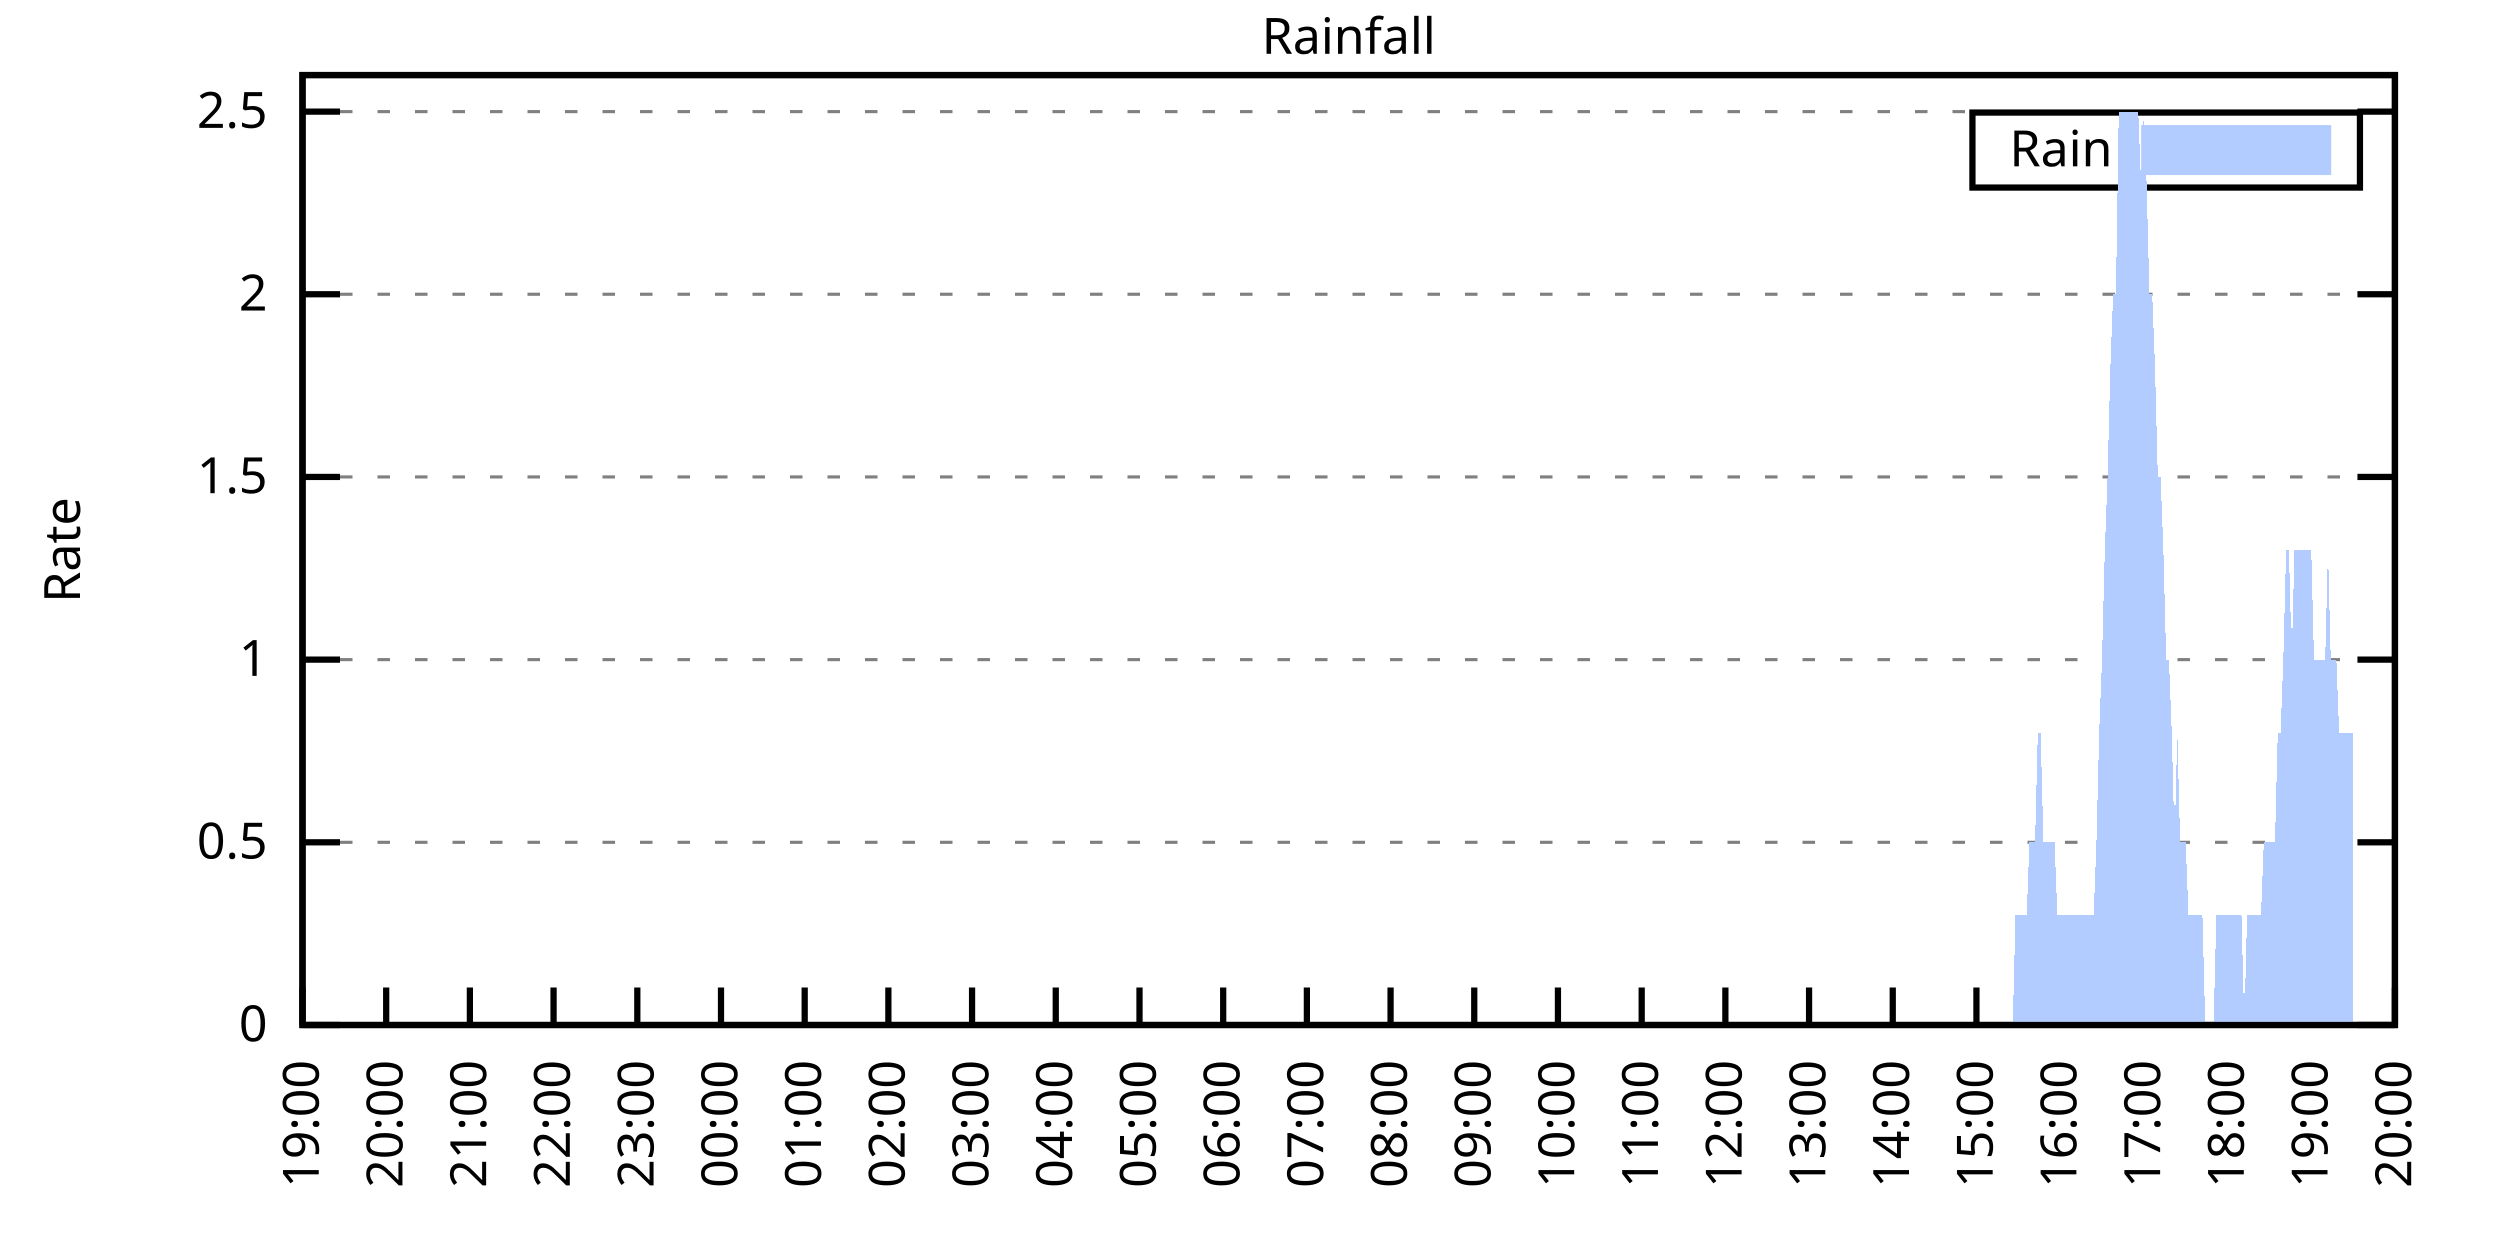
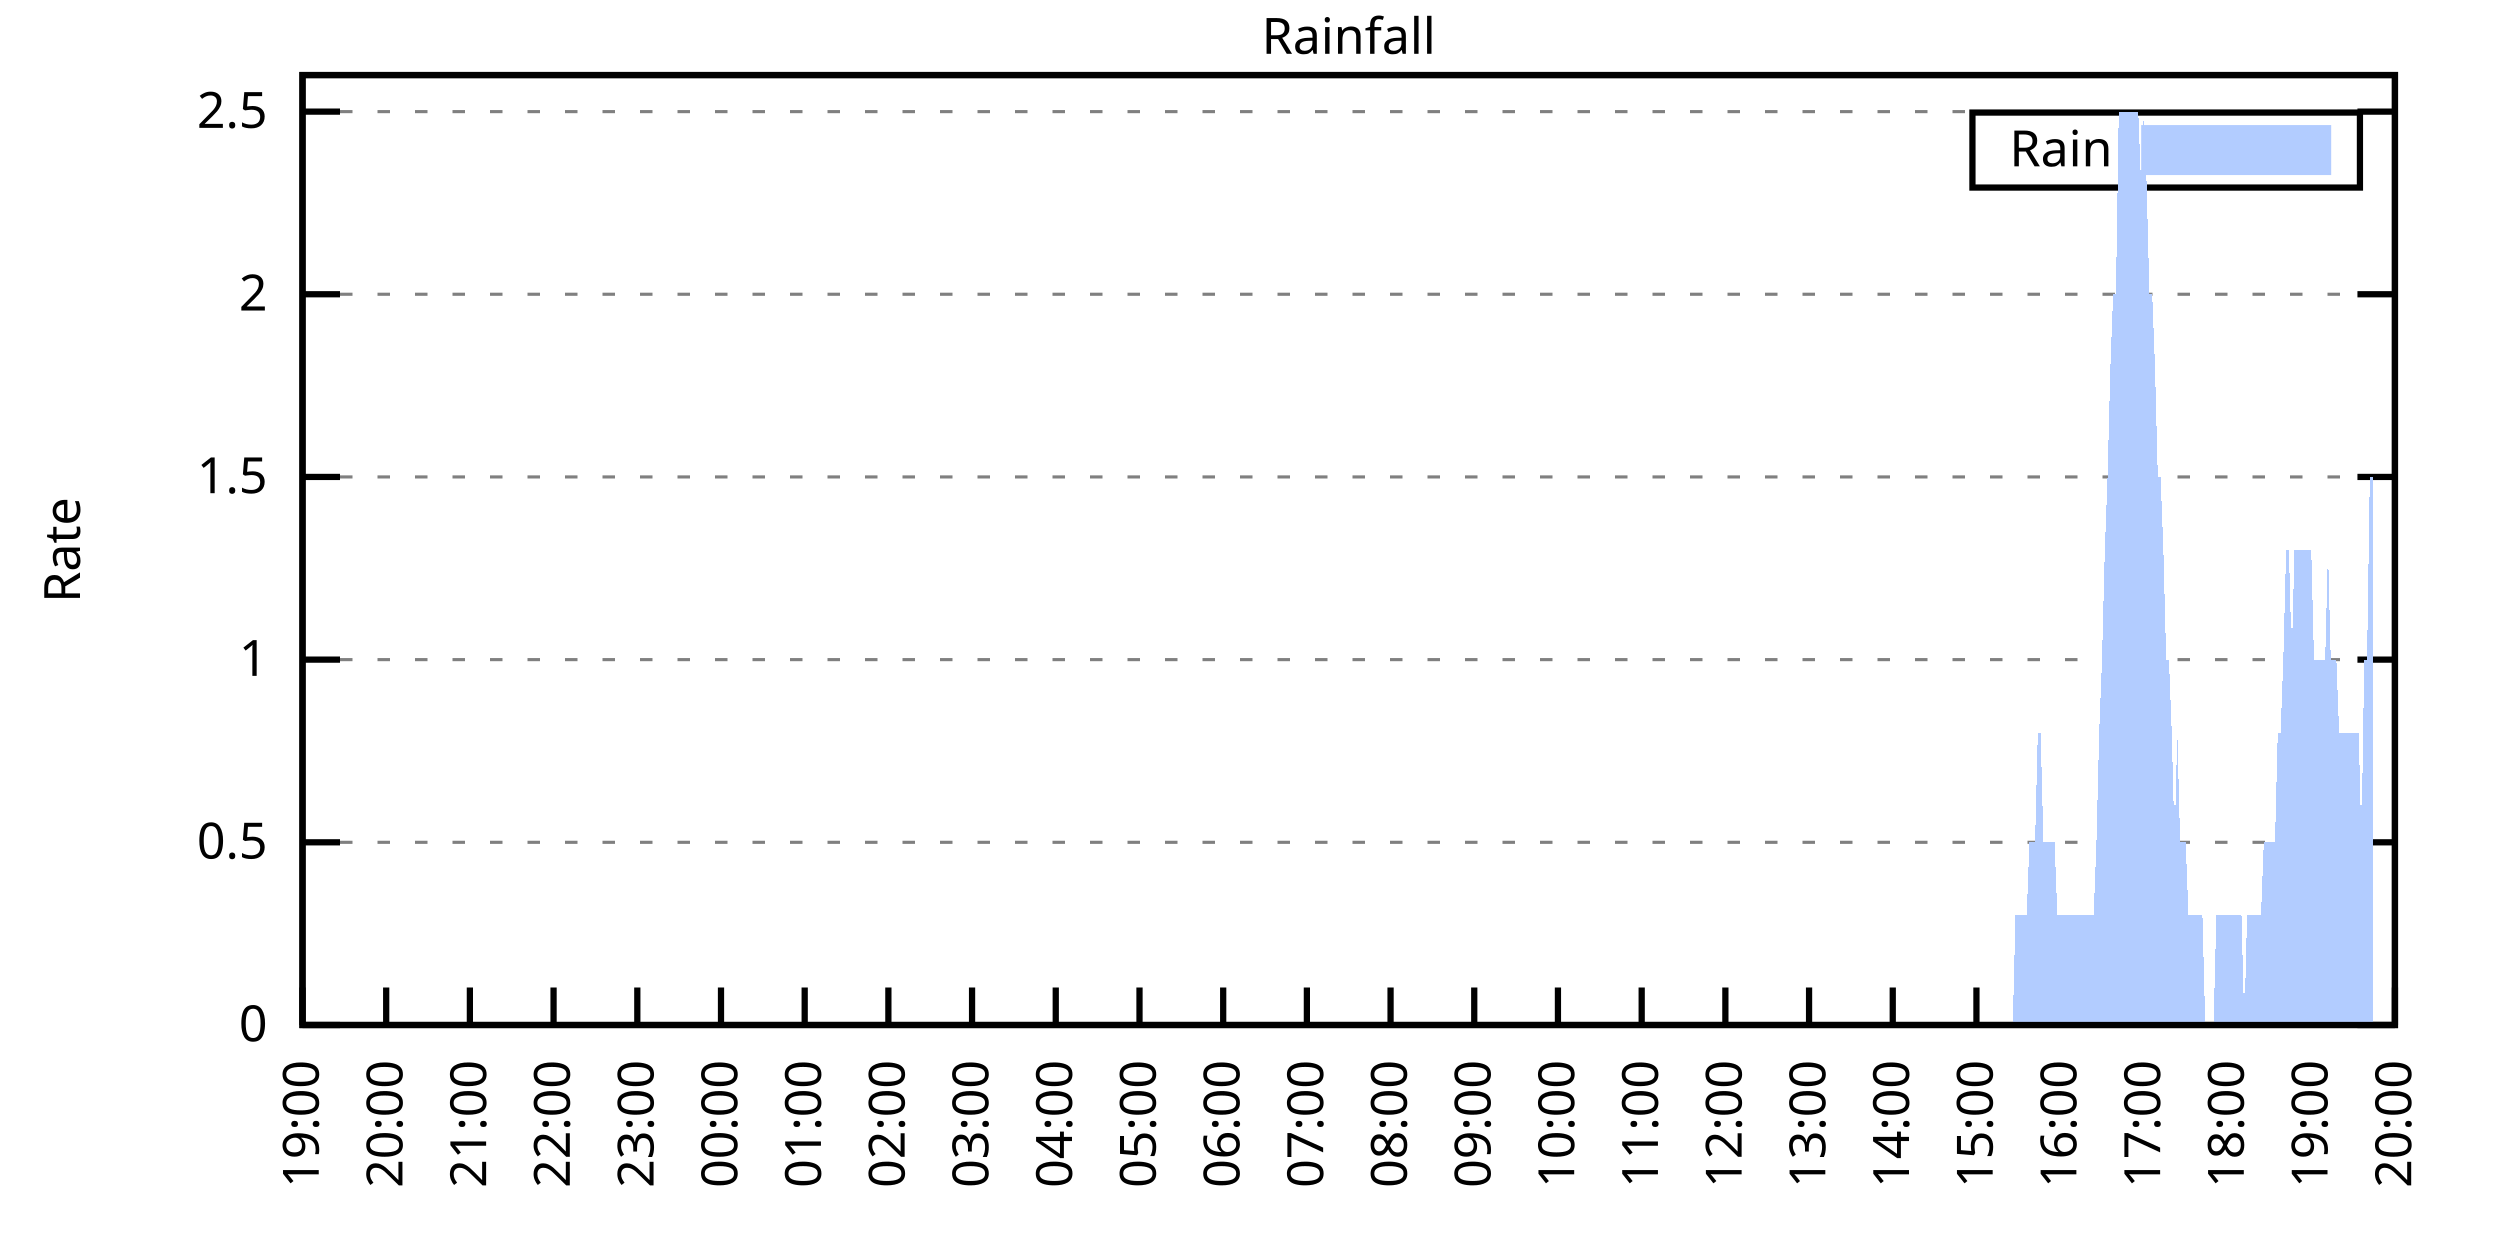
<svg xmlns="http://www.w3.org/2000/svg" xmlns:xlink="http://www.w3.org/1999/xlink" width="400" height="200" viewBox="0 0 400 200">
  <g id="gnuplot_canvas">
    <rect x="0" y="0" width="400" height="200" fill="none" />
    <defs>
      <circle id="gpDot" r="0.5" stroke-width="0.5" stroke="currentColor" />
      <path id="gpPt0" stroke-width="0.333" stroke="currentColor" d="M-1,0 h2 M0,-1 v2" />
      <path id="gpPt1" stroke-width="0.333" stroke="currentColor" d="M-1,-1 L1,1 M1,-1 L-1,1" />
      <path id="gpPt2" stroke-width="0.333" stroke="currentColor" d="M-1,0 L1,0 M0,-1 L0,1 M-1,-1 L1,1 M-1,1 L1,-1" />
      <rect id="gpPt3" stroke-width="0.333" stroke="currentColor" x="-1" y="-1" width="2" height="2" />
      <rect id="gpPt4" stroke-width="0.333" stroke="currentColor" fill="currentColor" x="-1" y="-1" width="2" height="2" />
      <circle id="gpPt5" stroke-width="0.333" stroke="currentColor" cx="0" cy="0" r="1" />
      <use xlink:href="#gpPt5" id="gpPt6" fill="currentColor" stroke="none" />
      <path id="gpPt7" stroke-width="0.333" stroke="currentColor" d="M0,-1.33 L-1.33,0.67 L1.33,0.67 z" />
      <use xlink:href="#gpPt7" id="gpPt8" fill="currentColor" stroke="none" />
      <use xlink:href="#gpPt7" id="gpPt9" stroke="currentColor" transform="rotate(180)" />
      <use xlink:href="#gpPt9" id="gpPt10" fill="currentColor" stroke="none" />
      <use xlink:href="#gpPt3" id="gpPt11" stroke="currentColor" transform="rotate(45)" />
      <use xlink:href="#gpPt11" id="gpPt12" fill="currentColor" stroke="none" />
      <path id="gpPt13" stroke-width="0.333" stroke="currentColor" d="M0,1.330 L1.265,0.411 L0.782,-1.067 L-0.782,-1.076 L-1.265,0.411 z" />
      <use xlink:href="#gpPt13" id="gpPt14" fill="currentColor" stroke="none" />
      <filter id="textbox" filterUnits="objectBoundingBox" x="0" y="0" height="1" width="1">
        <feFlood flood-color="white" flood-opacity="1" result="bgnd" />
        <feComposite in="SourceGraphic" in2="bgnd" operator="atop" />
      </filter>
      <filter id="greybox" filterUnits="objectBoundingBox" x="0" y="0" height="1" width="1">
        <feFlood flood-color="lightgrey" flood-opacity="1" result="grey" />
        <feComposite in="SourceGraphic" in2="grey" operator="atop" />
      </filter>
    </defs>
    <g fill="none" color="white" stroke="currentColor" stroke-width="1.00" stroke-linecap="butt" stroke-linejoin="miter">
</g>
    <g fill="none" color="black" stroke="currentColor" stroke-width="1.00" stroke-linecap="butt" stroke-linejoin="miter">
      <g stroke="none" shape-rendering="crispEdges">
        <polygon fill="rgb(255, 255, 255)" points="48.40,164.00 383.18,164.00 383.18,12.02 48.40,12.02 " />
      </g>
    </g>
    <g fill="none" color="black" stroke="currentColor" stroke-width="1.00" stroke-linecap="butt" stroke-linejoin="miter">
</g>
    <g fill="none" color="black" stroke="black" stroke-width="0.50" stroke-linecap="butt" stroke-linejoin="miter">
</g>
    <g fill="none" color="gray" stroke="currentColor" stroke-width="0.50" stroke-linecap="butt" stroke-linejoin="miter">
      <path stroke="gray" stroke-dasharray="2,4" class="gridline" d="M48.40,164.00 L383.19,164.00  " />
    </g>
    <g fill="none" color="gray" stroke="gray" stroke-width="1.00" stroke-linecap="butt" stroke-linejoin="miter">
</g>
    <g fill="none" color="black" stroke="currentColor" stroke-width="1.00" stroke-linecap="butt" stroke-linejoin="miter">
      <path stroke="black" d="M48.40,164.00 L54.40,164.00 M383.19,164.00 L377.19,164.00  " />
      <g transform="translate(42.80,166.60)" stroke="none" fill="black" font-family="Sans" font-size="8.00" text-anchor="end">
        <text>
          <tspan font-family="Sans"> 0</tspan>
        </text>
      </g>
    </g>
    <g fill="none" color="black" stroke="currentColor" stroke-width="1.00" stroke-linecap="butt" stroke-linejoin="miter">
</g>
    <g fill="none" color="black" stroke="black" stroke-width="0.50" stroke-linecap="butt" stroke-linejoin="miter">
</g>
    <g fill="none" color="gray" stroke="currentColor" stroke-width="0.50" stroke-linecap="butt" stroke-linejoin="miter">
      <path stroke="gray" stroke-dasharray="2,4" class="gridline" d="M48.40,134.77 L383.19,134.77  " />
    </g>
    <g fill="none" color="gray" stroke="gray" stroke-width="1.00" stroke-linecap="butt" stroke-linejoin="miter">
</g>
    <g fill="none" color="black" stroke="currentColor" stroke-width="1.00" stroke-linecap="butt" stroke-linejoin="miter">
      <path stroke="black" d="M48.40,134.77 L54.40,134.77 M383.19,134.77 L377.19,134.77  " />
      <g transform="translate(42.80,137.37)" stroke="none" fill="black" font-family="Sans" font-size="8.00" text-anchor="end">
        <text>
          <tspan font-family="Sans"> 0.5</tspan>
        </text>
      </g>
    </g>
    <g fill="none" color="black" stroke="currentColor" stroke-width="1.00" stroke-linecap="butt" stroke-linejoin="miter">
</g>
    <g fill="none" color="black" stroke="black" stroke-width="0.50" stroke-linecap="butt" stroke-linejoin="miter">
</g>
    <g fill="none" color="gray" stroke="currentColor" stroke-width="0.50" stroke-linecap="butt" stroke-linejoin="miter">
      <path stroke="gray" stroke-dasharray="2,4" class="gridline" d="M48.40,105.54 L383.19,105.54  " />
    </g>
    <g fill="none" color="gray" stroke="gray" stroke-width="1.00" stroke-linecap="butt" stroke-linejoin="miter">
</g>
    <g fill="none" color="black" stroke="currentColor" stroke-width="1.00" stroke-linecap="butt" stroke-linejoin="miter">
      <path stroke="black" d="M48.40,105.54 L54.40,105.54 M383.19,105.54 L377.19,105.54  " />
      <g transform="translate(42.80,108.14)" stroke="none" fill="black" font-family="Sans" font-size="8.00" text-anchor="end">
        <text>
          <tspan font-family="Sans"> 1</tspan>
        </text>
      </g>
    </g>
    <g fill="none" color="black" stroke="currentColor" stroke-width="1.00" stroke-linecap="butt" stroke-linejoin="miter">
</g>
    <g fill="none" color="black" stroke="black" stroke-width="0.50" stroke-linecap="butt" stroke-linejoin="miter">
</g>
    <g fill="none" color="gray" stroke="currentColor" stroke-width="0.50" stroke-linecap="butt" stroke-linejoin="miter">
      <path stroke="gray" stroke-dasharray="2,4" class="gridline" d="M48.40,76.31 L383.19,76.31  " />
    </g>
    <g fill="none" color="gray" stroke="gray" stroke-width="1.00" stroke-linecap="butt" stroke-linejoin="miter">
</g>
    <g fill="none" color="black" stroke="currentColor" stroke-width="1.00" stroke-linecap="butt" stroke-linejoin="miter">
      <path stroke="black" d="M48.40,76.31 L54.40,76.31 M383.19,76.31 L377.19,76.31  " />
      <g transform="translate(42.80,78.91)" stroke="none" fill="black" font-family="Sans" font-size="8.00" text-anchor="end">
        <text>
          <tspan font-family="Sans"> 1.5</tspan>
        </text>
      </g>
    </g>
    <g fill="none" color="black" stroke="currentColor" stroke-width="1.00" stroke-linecap="butt" stroke-linejoin="miter">
</g>
    <g fill="none" color="black" stroke="black" stroke-width="0.50" stroke-linecap="butt" stroke-linejoin="miter">
</g>
    <g fill="none" color="gray" stroke="currentColor" stroke-width="0.50" stroke-linecap="butt" stroke-linejoin="miter">
      <path stroke="gray" stroke-dasharray="2,4" class="gridline" d="M48.40,47.08 L383.19,47.08  " />
    </g>
    <g fill="none" color="gray" stroke="gray" stroke-width="1.00" stroke-linecap="butt" stroke-linejoin="miter">
</g>
    <g fill="none" color="black" stroke="currentColor" stroke-width="1.00" stroke-linecap="butt" stroke-linejoin="miter">
      <path stroke="black" d="M48.40,47.08 L54.40,47.08 M383.19,47.08 L377.19,47.08  " />
      <g transform="translate(42.80,49.68)" stroke="none" fill="black" font-family="Sans" font-size="8.00" text-anchor="end">
        <text>
          <tspan font-family="Sans"> 2</tspan>
        </text>
      </g>
    </g>
    <g fill="none" color="black" stroke="currentColor" stroke-width="1.00" stroke-linecap="butt" stroke-linejoin="miter">
</g>
    <g fill="none" color="black" stroke="black" stroke-width="0.50" stroke-linecap="butt" stroke-linejoin="miter">
</g>
    <g fill="none" color="gray" stroke="currentColor" stroke-width="0.50" stroke-linecap="butt" stroke-linejoin="miter">
      <path stroke="gray" stroke-dasharray="2,4" class="gridline" d="M48.40,17.86 L383.19,17.86  " />
    </g>
    <g fill="none" color="gray" stroke="gray" stroke-width="1.00" stroke-linecap="butt" stroke-linejoin="miter">
</g>
    <g fill="none" color="black" stroke="currentColor" stroke-width="1.00" stroke-linecap="butt" stroke-linejoin="miter">
      <path stroke="black" d="M48.40,17.86 L54.40,17.86 M383.19,17.86 L377.19,17.86  " />
      <g transform="translate(42.80,20.46)" stroke="none" fill="black" font-family="Sans" font-size="8.00" text-anchor="end">
        <text>
          <tspan font-family="Sans"> 2.5</tspan>
        </text>
      </g>
    </g>
    <g fill="none" color="black" stroke="currentColor" stroke-width="1.00" stroke-linecap="butt" stroke-linejoin="miter">
      <path stroke="black" d="M48.40,164.00 L48.40,158.00  " />
      <g transform="translate(51.00,169.60) rotate(270.00)" stroke="none" fill="black" font-family="Sans" font-size="8.00" text-anchor="end">
        <text>
          <tspan font-family="Sans">19:00</tspan>
        </text>
      </g>
    </g>
    <g fill="none" color="black" stroke="currentColor" stroke-width="1.00" stroke-linecap="butt" stroke-linejoin="miter">
      <path stroke="black" d="M61.79,164.00 L61.79,158.00  " />
      <g transform="translate(64.39,169.60) rotate(270.00)" stroke="none" fill="black" font-family="Sans" font-size="8.00" text-anchor="end">
        <text>
          <tspan font-family="Sans">20:00</tspan>
        </text>
      </g>
    </g>
    <g fill="none" color="black" stroke="currentColor" stroke-width="1.00" stroke-linecap="butt" stroke-linejoin="miter">
      <path stroke="black" d="M75.18,164.00 L75.18,158.00  " />
      <g transform="translate(77.78,169.60) rotate(270.00)" stroke="none" fill="black" font-family="Sans" font-size="8.00" text-anchor="end">
        <text>
          <tspan font-family="Sans">21:00</tspan>
        </text>
      </g>
    </g>
    <g fill="none" color="black" stroke="currentColor" stroke-width="1.00" stroke-linecap="butt" stroke-linejoin="miter">
      <path stroke="black" d="M88.57,164.00 L88.57,158.00  " />
      <g transform="translate(91.17,169.60) rotate(270.00)" stroke="none" fill="black" font-family="Sans" font-size="8.00" text-anchor="end">
        <text>
          <tspan font-family="Sans">22:00</tspan>
        </text>
      </g>
    </g>
    <g fill="none" color="black" stroke="currentColor" stroke-width="1.00" stroke-linecap="butt" stroke-linejoin="miter">
      <path stroke="black" d="M101.97,164.00 L101.97,158.00  " />
      <g transform="translate(104.57,169.60) rotate(270.00)" stroke="none" fill="black" font-family="Sans" font-size="8.00" text-anchor="end">
        <text>
          <tspan font-family="Sans">23:00</tspan>
        </text>
      </g>
    </g>
    <g fill="none" color="black" stroke="currentColor" stroke-width="1.00" stroke-linecap="butt" stroke-linejoin="miter">
      <path stroke="black" d="M115.36,164.00 L115.36,158.00  " />
      <g transform="translate(117.96,169.60) rotate(270.00)" stroke="none" fill="black" font-family="Sans" font-size="8.00" text-anchor="end">
        <text>
          <tspan font-family="Sans">00:00</tspan>
        </text>
      </g>
    </g>
    <g fill="none" color="black" stroke="currentColor" stroke-width="1.00" stroke-linecap="butt" stroke-linejoin="miter">
      <path stroke="black" d="M128.75,164.00 L128.75,158.00  " />
      <g transform="translate(131.35,169.60) rotate(270.00)" stroke="none" fill="black" font-family="Sans" font-size="8.00" text-anchor="end">
        <text>
          <tspan font-family="Sans">01:00</tspan>
        </text>
      </g>
    </g>
    <g fill="none" color="black" stroke="currentColor" stroke-width="1.00" stroke-linecap="butt" stroke-linejoin="miter">
      <path stroke="black" d="M142.14,164.00 L142.14,158.00  " />
      <g transform="translate(144.74,169.60) rotate(270.00)" stroke="none" fill="black" font-family="Sans" font-size="8.00" text-anchor="end">
        <text>
          <tspan font-family="Sans">02:00</tspan>
        </text>
      </g>
    </g>
    <g fill="none" color="black" stroke="currentColor" stroke-width="1.00" stroke-linecap="butt" stroke-linejoin="miter">
      <path stroke="black" d="M155.53,164.00 L155.53,158.00  " />
      <g transform="translate(158.13,169.60) rotate(270.00)" stroke="none" fill="black" font-family="Sans" font-size="8.00" text-anchor="end">
        <text>
          <tspan font-family="Sans">03:00</tspan>
        </text>
      </g>
    </g>
    <g fill="none" color="black" stroke="currentColor" stroke-width="1.00" stroke-linecap="butt" stroke-linejoin="miter">
      <path stroke="black" d="M168.92,164.00 L168.92,158.00  " />
      <g transform="translate(171.52,169.60) rotate(270.00)" stroke="none" fill="black" font-family="Sans" font-size="8.00" text-anchor="end">
        <text>
          <tspan font-family="Sans">04:00</tspan>
        </text>
      </g>
    </g>
    <g fill="none" color="black" stroke="currentColor" stroke-width="1.00" stroke-linecap="butt" stroke-linejoin="miter">
      <path stroke="black" d="M182.32,164.00 L182.32,158.00  " />
      <g transform="translate(184.92,169.60) rotate(270.00)" stroke="none" fill="black" font-family="Sans" font-size="8.00" text-anchor="end">
        <text>
          <tspan font-family="Sans">05:00</tspan>
        </text>
      </g>
    </g>
    <g fill="none" color="black" stroke="currentColor" stroke-width="1.00" stroke-linecap="butt" stroke-linejoin="miter">
      <path stroke="black" d="M195.71,164.00 L195.71,158.00  " />
      <g transform="translate(198.31,169.60) rotate(270.00)" stroke="none" fill="black" font-family="Sans" font-size="8.00" text-anchor="end">
        <text>
          <tspan font-family="Sans">06:00</tspan>
        </text>
      </g>
    </g>
    <g fill="none" color="black" stroke="currentColor" stroke-width="1.00" stroke-linecap="butt" stroke-linejoin="miter">
      <path stroke="black" d="M209.10,164.00 L209.10,158.00  " />
      <g transform="translate(211.70,169.60) rotate(270.00)" stroke="none" fill="black" font-family="Sans" font-size="8.00" text-anchor="end">
        <text>
          <tspan font-family="Sans">07:00</tspan>
        </text>
      </g>
    </g>
    <g fill="none" color="black" stroke="currentColor" stroke-width="1.00" stroke-linecap="butt" stroke-linejoin="miter">
      <path stroke="black" d="M222.49,164.00 L222.49,158.00  " />
      <g transform="translate(225.09,169.60) rotate(270.00)" stroke="none" fill="black" font-family="Sans" font-size="8.00" text-anchor="end">
        <text>
          <tspan font-family="Sans">08:00</tspan>
        </text>
      </g>
    </g>
    <g fill="none" color="black" stroke="currentColor" stroke-width="1.00" stroke-linecap="butt" stroke-linejoin="miter">
      <path stroke="black" d="M235.88,164.00 L235.88,158.00  " />
      <g transform="translate(238.48,169.60) rotate(270.00)" stroke="none" fill="black" font-family="Sans" font-size="8.00" text-anchor="end">
        <text>
          <tspan font-family="Sans">09:00</tspan>
        </text>
      </g>
    </g>
    <g fill="none" color="black" stroke="currentColor" stroke-width="1.00" stroke-linecap="butt" stroke-linejoin="miter">
      <path stroke="black" d="M249.27,164.00 L249.27,158.00  " />
      <g transform="translate(251.87,169.60) rotate(270.00)" stroke="none" fill="black" font-family="Sans" font-size="8.00" text-anchor="end">
        <text>
          <tspan font-family="Sans">10:00</tspan>
        </text>
      </g>
    </g>
    <g fill="none" color="black" stroke="currentColor" stroke-width="1.00" stroke-linecap="butt" stroke-linejoin="miter">
      <path stroke="black" d="M262.67,164.00 L262.67,158.00  " />
      <g transform="translate(265.27,169.60) rotate(270.00)" stroke="none" fill="black" font-family="Sans" font-size="8.00" text-anchor="end">
        <text>
          <tspan font-family="Sans">11:00</tspan>
        </text>
      </g>
    </g>
    <g fill="none" color="black" stroke="currentColor" stroke-width="1.00" stroke-linecap="butt" stroke-linejoin="miter">
      <path stroke="black" d="M276.06,164.00 L276.06,158.00  " />
      <g transform="translate(278.66,169.60) rotate(270.00)" stroke="none" fill="black" font-family="Sans" font-size="8.00" text-anchor="end">
        <text>
          <tspan font-family="Sans">12:00</tspan>
        </text>
      </g>
    </g>
    <g fill="none" color="black" stroke="currentColor" stroke-width="1.00" stroke-linecap="butt" stroke-linejoin="miter">
      <path stroke="black" d="M289.45,164.00 L289.45,158.00  " />
      <g transform="translate(292.05,169.60) rotate(270.00)" stroke="none" fill="black" font-family="Sans" font-size="8.00" text-anchor="end">
        <text>
          <tspan font-family="Sans">13:00</tspan>
        </text>
      </g>
    </g>
    <g fill="none" color="black" stroke="currentColor" stroke-width="1.00" stroke-linecap="butt" stroke-linejoin="miter">
      <path stroke="black" d="M302.84,164.00 L302.84,158.00  " />
      <g transform="translate(305.44,169.60) rotate(270.00)" stroke="none" fill="black" font-family="Sans" font-size="8.00" text-anchor="end">
        <text>
          <tspan font-family="Sans">14:00</tspan>
        </text>
      </g>
    </g>
    <g fill="none" color="black" stroke="currentColor" stroke-width="1.00" stroke-linecap="butt" stroke-linejoin="miter">
      <path stroke="black" d="M316.23,164.00 L316.23,158.00  " />
      <g transform="translate(318.83,169.60) rotate(270.00)" stroke="none" fill="black" font-family="Sans" font-size="8.00" text-anchor="end">
        <text>
          <tspan font-family="Sans">15:00</tspan>
        </text>
      </g>
    </g>
    <g fill="none" color="black" stroke="currentColor" stroke-width="1.00" stroke-linecap="butt" stroke-linejoin="miter">
      <path stroke="black" d="M329.62,164.00 L329.62,158.00  " />
      <g transform="translate(332.22,169.60) rotate(270.00)" stroke="none" fill="black" font-family="Sans" font-size="8.00" text-anchor="end">
        <text>
          <tspan font-family="Sans">16:00</tspan>
        </text>
      </g>
    </g>
    <g fill="none" color="black" stroke="currentColor" stroke-width="1.00" stroke-linecap="butt" stroke-linejoin="miter">
      <path stroke="black" d="M343.02,164.00 L343.02,158.00  " />
      <g transform="translate(345.62,169.60) rotate(270.00)" stroke="none" fill="black" font-family="Sans" font-size="8.00" text-anchor="end">
        <text>
          <tspan font-family="Sans">17:00</tspan>
        </text>
      </g>
    </g>
    <g fill="none" color="black" stroke="currentColor" stroke-width="1.00" stroke-linecap="butt" stroke-linejoin="miter">
      <path stroke="black" d="M356.41,164.00 L356.41,158.00  " />
      <g transform="translate(359.01,169.60) rotate(270.00)" stroke="none" fill="black" font-family="Sans" font-size="8.00" text-anchor="end">
        <text>
          <tspan font-family="Sans">18:00</tspan>
        </text>
      </g>
    </g>
    <g fill="none" color="black" stroke="currentColor" stroke-width="1.00" stroke-linecap="butt" stroke-linejoin="miter">
      <path stroke="black" d="M369.80,164.00 L369.80,158.00  " />
      <g transform="translate(372.40,169.60) rotate(270.00)" stroke="none" fill="black" font-family="Sans" font-size="8.00" text-anchor="end">
        <text>
          <tspan font-family="Sans">19:00</tspan>
        </text>
      </g>
    </g>
    <g fill="none" color="black" stroke="currentColor" stroke-width="1.00" stroke-linecap="butt" stroke-linejoin="miter">
      <path stroke="black" d="M383.19,164.00 L383.19,158.00  " />
      <g transform="translate(385.79,169.60) rotate(270.00)" stroke="none" fill="black" font-family="Sans" font-size="8.00" text-anchor="end">
        <text>
          <tspan font-family="Sans">20:00</tspan>
        </text>
      </g>
    </g>
    <g fill="none" color="black" stroke="currentColor" stroke-width="1.00" stroke-linecap="butt" stroke-linejoin="miter">
</g>
    <g fill="none" color="black" stroke="currentColor" stroke-width="1.00" stroke-linecap="butt" stroke-linejoin="miter">
      <path stroke="black" d="M48.40,12.01 L48.40,164.00 L383.19,164.00 L383.19,12.01 L48.40,12.01 Z  " />
    </g>
    <g fill="none" color="black" stroke="currentColor" stroke-width="1.00" stroke-linecap="butt" stroke-linejoin="miter">
</g>
    <g fill="none" color="black" stroke="currentColor" stroke-width="1.00" stroke-linecap="butt" stroke-linejoin="miter">
      <path stroke="black" d="M315.59,30.01 L315.59,18.01 L377.59,18.01 L377.59,30.01 L315.59,30.01 Z  " />
    </g>
    <g id="Rainfall_plot_1">
      <g fill="none" color="white" stroke="black" stroke-width="2.00" stroke-linecap="butt" stroke-linejoin="miter">
</g>
      <g fill="none" color="black" stroke="currentColor" stroke-width="2.00" stroke-linecap="butt" stroke-linejoin="miter">
        <g transform="translate(337.99,26.61)" stroke="none" fill="black" font-family="Sans" font-size="8.00" text-anchor="end">
          <text>
            <tspan font-family="Sans">Rain</tspan>
          </text>
        </g>
      </g>
      <g fill="none" color="black" stroke="currentColor" stroke-width="2.00" stroke-linecap="butt" stroke-linejoin="miter">
        <g stroke="none" shape-rendering="crispEdges">
          <polygon fill="rgb(178, 204, 255)" points="343.59,27.01 371.99,27.01 371.99,21.01 343.59,21.01 " />
        </g>
        <path stroke="rgb(178, 204, 255)" d="M343.59,27.01 L371.99,27.01 L371.99,21.01 L343.59,21.01 L343.59,27.01 Z  " />
      </g>
      <g fill="none" color="black" stroke="currentColor" stroke-width="2.00" stroke-linecap="butt" stroke-linejoin="miter">
        <g stroke="none" shape-rendering="crispEdges">
-           <polygon fill="rgb(178, 204, 255)" points="55.54,164.00 55.99,164.00 56.43,164.00 56.88,164.00 57.33,164.00 57.77,164.00 58.22,164.00 58.67,164.00 59.11,164.00 59.56,164.00 60.01,164.00 60.45,164.00 60.90,164.00 61.35,164.00 61.79,164.00 62.24,164.00 62.68,164.00 63.13,164.00 63.58,164.00 64.02,164.00 64.47,164.00 64.92,164.00 65.36,164.00 65.81,164.00 66.26,164.00 66.70,164.00 67.15,164.00 67.59,164.00 68.04,164.00 68.49,164.00 68.93,164.00 69.38,164.00 69.83,164.00 70.27,164.00 70.72,164.00 71.17,164.00 71.61,164.00 72.06,164.00 72.50,164.00 72.95,164.00 73.40,164.00 73.84,164.00 74.29,164.00 74.74,164.00 75.18,164.00 75.63,164.00 76.08,164.00 76.52,164.00 76.97,164.00 77.42,164.00 77.86,164.00 78.31,164.00 78.75,164.00 79.20,164.00 79.65,164.00 80.09,164.00 80.54,164.00 80.99,164.00 81.43,164.00 81.88,164.00 82.33,164.00 82.77,164.00 83.22,164.00 83.66,164.00 84.11,164.00 84.56,164.00 85.00,164.00 85.45,164.00 85.90,164.00 86.34,164.00 86.79,164.00 87.24,164.00 87.68,164.00 88.13,164.00 88.57,164.00 89.02,164.00 89.47,164.00 89.91,164.00 90.36,164.00 90.81,164.00 91.25,164.00 91.70,164.00 92.15,164.00 92.59,164.00 93.04,164.00 93.49,164.00 93.93,164.00 94.38,164.00 94.82,164.00 95.27,164.00 95.72,164.00 96.16,164.00 96.61,164.00 97.06,164.00 97.50,164.00 97.95,164.00 98.40,164.00 98.84,164.00 99.29,164.00 99.73,164.00 100.18,164.00 100.63,164.00 101.07,164.00 101.52,164.00 101.97,164.00 102.41,164.00 102.86,164.00 103.31,164.00 103.75,164.00 104.20,164.00 104.64,164.00 105.09,164.00 105.54,164.00 105.98,164.00 106.43,164.00 106.88,164.00 107.32,164.00 107.77,164.00 108.22,164.00 108.66,164.00 109.11,164.00 109.55,164.00 110.00,164.00 110.45,164.00 110.89,164.00 111.34,164.00 111.79,164.00 112.23,164.00 112.68,164.00 113.13,164.00 113.57,164.00 114.02,164.00 114.47,164.00 114.91,164.00 115.36,164.00 115.80,164.00 116.25,164.00 116.70,164.00 117.14,164.00 117.59,164.00 118.04,164.00 118.48,164.00 118.93,164.00 119.38,164.00 119.82,164.00 120.27,164.00 120.71,164.00 121.16,164.00 121.61,164.00 122.05,164.00 122.50,164.00 122.95,164.00 123.39,164.00 123.84,164.00 124.29,164.00 124.73,164.00 125.18,164.00 125.62,164.00 126.07,164.00 126.52,164.00 126.96,164.00 127.41,164.00 127.86,164.00 128.30,164.00 128.75,164.00 129.20,164.00 129.64,164.00 130.09,164.00 130.54,164.00 130.98,164.00 131.43,164.00 131.87,164.00 132.32,164.00 132.77,164.00 133.21,164.00 133.66,164.00 134.11,164.00 134.55,164.00 135.00,164.00 135.45,164.00 135.89,164.00 136.34,164.00 136.78,164.00 137.23,164.00 137.68,164.00 138.12,164.00 138.57,164.00 139.02,164.00 139.46,164.00 139.91,164.00 140.36,164.00 140.80,164.00 141.25,164.00 141.69,164.00 142.14,164.00 142.59,164.00 143.03,164.00 143.48,164.00 143.93,164.00 144.37,164.00 144.82,164.00 145.27,164.00 145.71,164.00 146.16,164.00 146.61,164.00 147.05,164.00 147.50,164.00 147.94,164.00 148.39,164.00 148.84,164.00 149.28,164.00 149.73,164.00 150.18,164.00 150.62,164.00 151.07,164.00 151.52,164.00 151.96,164.00 152.41,164.00 152.85,164.00 153.30,164.00 153.75,164.00 154.19,164.00 154.64,164.00 155.09,164.00 155.53,164.00 155.98,164.00 156.43,164.00 156.87,164.00 157.32,164.00 157.76,164.00 158.21,164.00 158.66,164.00 159.10,164.00 159.55,164.00 160.00,164.00 160.44,164.00 160.89,164.00 161.34,164.00 161.78,164.00 162.23,164.00 162.67,164.00 163.12,164.00 163.57,164.00 164.01,164.00 164.46,164.00 164.91,164.00 165.35,164.00 165.80,164.00 166.25,164.00 166.69,164.00 167.14,164.00 167.59,164.00 168.03,164.00 168.48,164.00 168.92,164.00 169.37,164.00 169.82,164.00 170.26,164.00 170.71,164.00 171.16,164.00 171.60,164.00 172.05,164.00 172.50,164.00 172.94,164.00 173.39,164.00 173.83,164.00 174.28,164.00 174.73,164.00 175.17,164.00 175.62,164.00 176.07,164.00 176.51,164.00 176.96,164.00 177.41,164.00 177.85,164.00 178.30,164.00 178.74,164.00 179.19,164.00 179.64,164.00 180.08,164.00 180.53,164.00 180.98,164.00 181.42,164.00 181.87,164.00 182.32,164.00 182.76,164.00 183.21,164.00 183.66,164.00 184.10,164.00 184.55,164.00 184.99,164.00 185.44,164.00 185.89,164.00 186.33,164.00 186.78,164.00 187.23,164.00 187.67,164.00 188.12,164.00 188.57,164.00 189.01,164.00 189.46,164.00 189.90,164.00 190.35,164.00 190.80,164.00 191.24,164.00 191.69,164.00 192.14,164.00 192.58,164.00 193.03,164.00 193.48,164.00 193.92,164.00 194.37,164.00 194.81,164.00 195.26,164.00 195.71,164.00 196.15,164.00 196.60,164.00 197.05,164.00 197.49,164.00 197.94,164.00 198.39,164.00 198.83,164.00 199.28,164.00 199.73,164.00 200.17,164.00 200.62,164.00 201.06,164.00 201.51,164.00 201.96,164.00 202.40,164.00 202.85,164.00 203.30,164.00 203.74,164.00 204.19,164.00 204.64,164.00 205.08,164.00 205.53,164.00 205.97,164.00 206.42,164.00 206.87,164.00 207.31,164.00 207.76,164.00 208.21,164.00 208.65,164.00 209.10,164.00 209.55,164.00 209.99,164.00 210.44,164.00 210.88,164.00 211.33,164.00 211.78,164.00 212.22,164.00 212.67,164.00 213.12,164.00 213.56,164.00 214.01,164.00 214.46,164.00 214.90,164.00 215.35,164.00 215.80,164.00 216.24,164.00 216.69,164.00 217.13,164.00 217.58,164.00 218.03,164.00 218.47,164.00 218.92,164.00 219.37,164.00 219.81,164.00 220.26,164.00 220.71,164.00 221.15,164.00 221.60,164.00 222.04,164.00 222.49,164.00 222.94,164.00 223.38,164.00 223.83,164.00 224.28,164.00 224.72,164.00 225.17,164.00 225.62,164.00 226.06,164.00 226.51,164.00 226.95,164.00 227.40,164.00 227.85,164.00 228.29,164.00 228.74,164.00 229.19,164.00 229.63,164.00 230.08,164.00 230.53,164.00 230.97,164.00 231.42,164.00 231.86,164.00 232.31,164.00 232.76,164.00 233.20,164.00 233.65,164.00 234.10,164.00 234.54,164.00 234.99,164.00 235.44,164.00 235.88,164.00 236.33,164.00 236.78,164.00 237.22,164.00 237.67,164.00 238.11,164.00 238.56,164.00 239.01,164.00 239.45,164.00 239.90,164.00 240.35,164.00 240.79,164.00 241.24,164.00 241.69,164.00 242.13,164.00 242.58,164.00 243.02,164.00 243.47,164.00 243.92,164.00 244.36,164.00 244.81,164.00 245.26,164.00 245.70,164.00 246.15,164.00 246.60,164.00 247.04,164.00 247.49,164.00 247.93,164.00 248.38,164.00 248.83,164.00 249.27,164.00 249.72,164.00 250.17,164.00 250.61,164.00 251.06,164.00 251.51,164.00 251.95,164.00 252.40,164.00 252.85,164.00 253.29,164.00 253.74,164.00 254.18,164.00 254.63,164.00 255.08,164.00 255.52,164.00 255.97,164.00 256.42,164.00 256.86,164.00 257.31,164.00 257.76,164.00 258.20,164.00 258.65,164.00 259.09,164.00 259.54,164.00 259.99,164.00 260.43,164.00 260.88,164.00 261.33,164.00 261.77,164.00 262.22,164.00 262.67,164.00 263.11,164.00 263.56,164.00 264.00,164.00 264.45,164.00 264.90,164.00 265.34,164.00 265.79,164.00 266.24,164.00 266.68,164.00 267.13,164.00 267.58,164.00 268.02,164.00 268.47,164.00 268.92,164.00 269.36,164.00 269.81,164.00 270.25,164.00 270.70,164.00 271.15,164.00 271.59,164.00 272.04,164.00 272.49,164.00 272.93,164.00 273.38,164.00 273.83,164.00 274.27,164.00 274.72,164.00 275.16,164.00 275.61,164.00 276.06,164.00 276.50,164.00 276.95,164.00 277.40,164.00 277.84,164.00 278.29,164.00 278.74,164.00 279.18,164.00 279.63,164.00 280.07,164.00 280.52,164.00 280.97,164.00 281.41,164.00 281.86,164.00 282.31,164.00 282.75,164.00 283.20,164.00 283.65,164.00 284.09,164.00 284.54,164.00 284.98,164.00 285.43,164.00 285.88,164.00 286.32,164.00 286.77,164.00 287.22,164.00 287.66,164.00 288.11,164.00 288.56,164.00 289.00,164.00 289.45,164.00 289.90,164.00 290.34,164.00 290.79,164.00 291.23,164.00 291.68,164.00 292.13,164.00 292.57,164.00 293.02,164.00 293.47,164.00 293.91,164.00 294.36,164.00 294.81,164.00 295.25,164.00 295.70,164.00 296.14,164.00 296.59,164.00 297.04,164.00 297.48,164.00 297.93,164.00 298.38,164.00 298.82,164.00 299.27,164.00 299.72,164.00 300.16,164.00 300.61,164.00 301.05,164.00 301.50,164.00 301.95,164.00 302.39,164.00 302.84,164.00 303.29,164.00 303.73,164.00 304.18,164.00 304.63,164.00 305.07,164.00 305.52,164.00 305.97,164.00 306.41,164.00 306.86,164.00 307.30,164.00 307.75,164.00 308.20,164.00 308.64,164.00 309.09,164.00 309.54,164.00 309.98,164.00 310.43,164.00 310.88,164.00 311.32,164.00 311.77,164.00 312.21,164.00 312.66,164.00 313.11,164.00 313.55,164.00 314.00,164.00 314.45,164.00 314.89,164.00 315.34,164.00 315.79,164.00 316.23,164.00 316.68,164.00 317.12,164.00 317.57,164.00 318.02,164.00 318.46,164.00 318.91,164.00 319.36,164.00 319.80,164.00 320.25,164.00 320.70,164.00 321.14,164.00 321.59,164.00 322.04,164.00 322.48,146.46 322.93,146.46 323.37,146.46 323.82,146.46 324.27,146.46 324.71,134.77 325.16,134.77 325.61,134.77 326.05,117.23 326.50,117.23 326.95,134.77 327.39,134.77 327.84,134.77 328.28,134.77 328.73,134.77 329.18,146.46 329.62,146.46 330.07,146.46 330.52,146.46 330.96,146.46 331.41,146.46 331.86,146.46 332.30,146.46 332.75,146.46 333.19,146.46 333.64,146.46 334.09,146.46 334.53,146.46 334.98,146.46 335.43,134.77 335.87,117.23 336.32,105.54 336.77,88.00 337.21,76.31 337.66,58.78 338.10,47.08 338.55,47.08 339.00,17.86 339.44,17.86 339.89,17.86 340.34,17.86 340.78,17.86 341.23,17.86 341.68,17.86 342.12,17.86 342.57,29.55 343.02,17.86 343.46,29.55 343.91,47.08 344.35,47.08 344.80,58.78 345.25,76.31 345.69,76.31 346.14,88.00 346.59,105.54 347.03,105.54 347.48,117.23 347.93,134.77 348.37,117.23 348.82,134.77 349.26,134.77 349.71,134.77 350.16,146.46 350.60,146.46 351.05,146.46 351.50,146.46 351.94,146.46 352.39,146.46 352.84,164.00 353.28,164.00 353.73,164.00 354.17,164.00 354.62,146.46 355.07,146.46 355.51,146.46 355.96,146.46 356.41,146.46 356.85,146.46 357.30,146.46 357.75,146.46 358.19,146.46 358.64,146.46 359.09,164.00 359.53,146.46 359.98,146.46 360.42,146.46 360.87,146.46 361.32,146.46 361.76,146.46 362.21,134.77 362.66,134.77 363.10,134.77 363.55,134.77 364.00,134.77 364.44,117.23 364.89,117.23 365.33,105.54 365.78,88.00 366.23,88.00 366.67,105.54 367.12,88.00 367.57,88.00 368.01,88.00 368.46,88.00 368.91,88.00 369.35,88.00 369.80,88.00 370.24,105.54 370.69,105.54 371.14,105.54 371.58,105.54 372.03,105.54 372.48,88.00 372.92,105.54 373.37,105.54 373.82,105.54 374.26,117.23 374.71,117.23 375.16,117.23 375.60,117.23 376.05,117.23 376.49,117.23 376.49,164.00 55.54,164.00 " />
+           <polygon fill="rgb(178, 204, 255)" points="58.67,164.00 59.11,164.00 59.56,164.00 60.01,164.00 60.45,164.00 60.90,164.00 61.35,164.00 61.79,164.00 62.24,164.00 62.68,164.00 63.13,164.00 63.58,164.00 64.02,164.00 64.47,164.00 64.92,164.00 65.36,164.00 65.81,164.00 66.26,164.00 66.70,164.00 67.15,164.00 67.59,164.00 68.04,164.00 68.49,164.00 68.93,164.00 69.38,164.00 69.83,164.00 70.27,164.00 70.72,164.00 71.17,164.00 71.61,164.00 72.06,164.00 72.50,164.00 72.95,164.00 73.40,164.00 73.84,164.00 74.29,164.00 74.74,164.00 75.18,164.00 75.63,164.00 76.08,164.00 76.52,164.00 76.97,164.00 77.42,164.00 77.86,164.00 78.31,164.00 78.75,164.00 79.20,164.00 79.65,164.00 80.09,164.00 80.54,164.00 80.99,164.00 81.43,164.00 81.88,164.00 82.33,164.00 82.77,164.00 83.22,164.00 83.66,164.00 84.11,164.00 84.56,164.00 85.00,164.00 85.45,164.00 85.90,164.00 86.34,164.00 86.79,164.00 87.24,164.00 87.68,164.00 88.13,164.00 88.57,164.00 89.02,164.00 89.47,164.00 89.91,164.00 90.36,164.00 90.81,164.00 91.25,164.00 91.70,164.00 92.15,164.00 92.59,164.00 93.04,164.00 93.49,164.00 93.93,164.00 94.38,164.00 94.82,164.00 95.27,164.00 95.72,164.00 96.16,164.00 96.61,164.00 97.06,164.00 97.50,164.00 97.95,164.00 98.40,164.00 98.84,164.00 99.29,164.00 99.73,164.00 100.18,164.00 100.63,164.00 101.07,164.00 101.52,164.00 101.97,164.00 102.41,164.00 102.86,164.00 103.31,164.00 103.75,164.00 104.20,164.00 104.64,164.00 105.09,164.00 105.54,164.00 105.98,164.00 106.43,164.00 106.88,164.00 107.32,164.00 107.77,164.00 108.22,164.00 108.66,164.00 109.11,164.00 109.55,164.00 110.00,164.00 110.45,164.00 110.89,164.00 111.34,164.00 111.79,164.00 112.23,164.00 112.68,164.00 113.13,164.00 113.57,164.00 114.02,164.00 114.47,164.00 114.91,164.00 115.36,164.00 115.80,164.00 116.25,164.00 116.70,164.00 117.14,164.00 117.59,164.00 118.04,164.00 118.48,164.00 118.93,164.00 119.38,164.00 119.82,164.00 120.27,164.00 120.71,164.00 121.16,164.00 121.61,164.00 122.05,164.00 122.50,164.00 122.95,164.00 123.39,164.00 123.84,164.00 124.29,164.00 124.73,164.00 125.18,164.00 125.62,164.00 126.07,164.00 126.52,164.00 126.96,164.00 127.41,164.00 127.86,164.00 128.30,164.00 128.75,164.00 129.20,164.00 129.64,164.00 130.09,164.00 130.54,164.00 130.98,164.00 131.43,164.00 131.87,164.00 132.32,164.00 132.77,164.00 133.21,164.00 133.66,164.00 134.11,164.00 134.55,164.00 135.00,164.00 135.45,164.00 135.89,164.00 136.34,164.00 136.78,164.00 137.23,164.00 137.68,164.00 138.12,164.00 138.57,164.00 139.02,164.00 139.46,164.00 139.91,164.00 140.36,164.00 140.80,164.00 141.25,164.00 141.69,164.00 142.14,164.00 142.59,164.00 143.03,164.00 143.48,164.00 143.93,164.00 144.37,164.00 144.82,164.00 145.27,164.00 145.71,164.00 146.16,164.00 146.61,164.00 147.05,164.00 147.50,164.00 147.94,164.00 148.39,164.00 148.84,164.00 149.28,164.00 149.73,164.00 150.18,164.00 150.62,164.00 151.07,164.00 151.52,164.00 151.96,164.00 152.41,164.00 152.85,164.00 153.30,164.00 153.75,164.00 154.19,164.00 154.64,164.00 155.09,164.00 155.53,164.00 155.98,164.00 156.43,164.00 156.87,164.00 157.32,164.00 157.76,164.00 158.21,164.00 158.66,164.00 159.10,164.00 159.55,164.00 160.00,164.00 160.44,164.00 160.89,164.00 161.34,164.00 161.78,164.00 162.23,164.00 162.67,164.00 163.12,164.00 163.57,164.00 164.01,164.00 164.46,164.00 164.91,164.00 165.35,164.00 165.80,164.00 166.25,164.00 166.69,164.00 167.14,164.00 167.59,164.00 168.03,164.00 168.48,164.00 168.92,164.00 169.37,164.00 169.82,164.00 170.26,164.00 170.71,164.00 171.16,164.00 171.60,164.00 172.05,164.00 172.50,164.00 172.94,164.00 173.39,164.00 173.83,164.00 174.28,164.00 174.73,164.00 175.17,164.00 175.62,164.00 176.07,164.00 176.51,164.00 176.96,164.00 177.41,164.00 177.85,164.00 178.30,164.00 178.74,164.00 179.19,164.00 179.64,164.00 180.08,164.00 180.53,164.00 180.98,164.00 181.42,164.00 181.87,164.00 182.32,164.00 182.76,164.00 183.21,164.00 183.66,164.00 184.10,164.00 184.55,164.00 184.99,164.00 185.44,164.00 185.89,164.00 186.33,164.00 186.78,164.00 187.23,164.00 187.67,164.00 188.12,164.00 188.57,164.00 189.01,164.00 189.46,164.00 189.90,164.00 190.35,164.00 190.80,164.00 191.24,164.00 191.69,164.00 192.14,164.00 192.58,164.00 193.03,164.00 193.48,164.00 193.92,164.00 194.37,164.00 194.81,164.00 195.26,164.00 195.71,164.00 196.15,164.00 196.60,164.00 197.05,164.00 197.49,164.00 197.94,164.00 198.39,164.00 198.83,164.00 199.28,164.00 199.73,164.00 200.17,164.00 200.62,164.00 201.06,164.00 201.51,164.00 201.96,164.00 202.40,164.00 202.85,164.00 203.30,164.00 203.74,164.00 204.19,164.00 204.64,164.00 205.08,164.00 205.53,164.00 205.97,164.00 206.42,164.00 206.87,164.00 207.31,164.00 207.76,164.00 208.21,164.00 208.65,164.00 209.10,164.00 209.55,164.00 209.99,164.00 210.44,164.00 210.88,164.00 211.33,164.00 211.78,164.00 212.22,164.00 212.67,164.00 213.12,164.00 213.56,164.00 214.01,164.00 214.46,164.00 214.90,164.00 215.35,164.00 215.80,164.00 216.24,164.00 216.69,164.00 217.13,164.00 217.58,164.00 218.03,164.00 218.47,164.00 218.92,164.00 219.37,164.00 219.81,164.00 220.26,164.00 220.71,164.00 221.15,164.00 221.60,164.00 222.04,164.00 222.49,164.00 222.94,164.00 223.38,164.00 223.83,164.00 224.28,164.00 224.72,164.00 225.17,164.00 225.62,164.00 226.06,164.00 226.51,164.00 226.95,164.00 227.40,164.00 227.85,164.00 228.29,164.00 228.74,164.00 229.19,164.00 229.63,164.00 230.08,164.00 230.53,164.00 230.97,164.00 231.42,164.00 231.86,164.00 232.31,164.00 232.76,164.00 233.20,164.00 233.65,164.00 234.10,164.00 234.54,164.00 234.99,164.00 235.44,164.00 235.88,164.00 236.33,164.00 236.78,164.00 237.22,164.00 237.67,164.00 238.11,164.00 238.56,164.00 239.01,164.00 239.45,164.00 239.90,164.00 240.35,164.00 240.79,164.00 241.24,164.00 241.69,164.00 242.13,164.00 242.58,164.00 243.02,164.00 243.47,164.00 243.92,164.00 244.36,164.00 244.81,164.00 245.26,164.00 245.70,164.00 246.15,164.00 246.60,164.00 247.04,164.00 247.49,164.00 247.93,164.00 248.38,164.00 248.83,164.00 249.27,164.00 249.72,164.00 250.17,164.00 250.61,164.00 251.06,164.00 251.51,164.00 251.95,164.00 252.40,164.00 252.85,164.00 253.29,164.00 253.74,164.00 254.18,164.00 254.63,164.00 255.08,164.00 255.52,164.00 255.97,164.00 256.42,164.00 256.86,164.00 257.31,164.00 257.76,164.00 258.20,164.00 258.65,164.00 259.09,164.00 259.54,164.00 259.99,164.00 260.43,164.00 260.88,164.00 261.33,164.00 261.77,164.00 262.22,164.00 262.67,164.00 263.11,164.00 263.56,164.00 264.00,164.00 264.45,164.00 264.90,164.00 265.34,164.00 265.79,164.00 266.24,164.00 266.68,164.00 267.13,164.00 267.58,164.00 268.02,164.00 268.47,164.00 268.92,164.00 269.36,164.00 269.81,164.00 270.25,164.00 270.70,164.00 271.15,164.00 271.59,164.00 272.04,164.00 272.49,164.00 272.93,164.00 273.38,164.00 273.83,164.00 274.27,164.00 274.72,164.00 275.16,164.00 275.61,164.00 276.06,164.00 276.50,164.00 276.95,164.00 277.40,164.00 277.84,164.00 278.29,164.00 278.74,164.00 279.18,164.00 279.63,164.00 280.07,164.00 280.52,164.00 280.97,164.00 281.41,164.00 281.86,164.00 282.31,164.00 282.75,164.00 283.20,164.00 283.65,164.00 284.09,164.00 284.54,164.00 284.98,164.00 285.43,164.00 285.88,164.00 286.32,164.00 286.77,164.00 287.22,164.00 287.66,164.00 288.11,164.00 288.56,164.00 289.00,164.00 289.45,164.00 289.90,164.00 290.34,164.00 290.79,164.00 291.23,164.00 291.68,164.00 292.13,164.00 292.57,164.00 293.02,164.00 293.47,164.00 293.91,164.00 294.36,164.00 294.81,164.00 295.25,164.00 295.70,164.00 296.14,164.00 296.59,164.00 297.04,164.00 297.48,164.00 297.93,164.00 298.38,164.00 298.82,164.00 299.27,164.00 299.72,164.00 300.16,164.00 300.61,164.00 301.05,164.00 301.50,164.00 301.95,164.00 302.39,164.00 302.84,164.00 303.29,164.00 303.73,164.00 304.18,164.00 304.63,164.00 305.07,164.00 305.52,164.00 305.97,164.00 306.41,164.00 306.86,164.00 307.30,164.00 307.75,164.00 308.20,164.00 308.64,164.00 309.09,164.00 309.54,164.00 309.98,164.00 310.43,164.00 310.88,164.00 311.32,164.00 311.77,164.00 312.21,164.00 312.66,164.00 313.11,164.00 313.55,164.00 314.00,164.00 314.45,164.00 314.89,164.00 315.34,164.00 315.79,164.00 316.23,164.00 316.68,164.00 317.12,164.00 317.57,164.00 318.02,164.00 318.46,164.00 318.91,164.00 319.36,164.00 319.80,164.00 320.25,164.00 320.70,164.00 321.14,164.00 321.59,164.00 322.04,164.00 322.48,146.46 322.93,146.46 323.37,146.46 323.82,146.46 324.27,146.46 324.71,134.77 325.16,134.77 325.61,134.77 326.05,117.23 326.50,117.23 326.95,134.77 327.39,134.77 327.84,134.77 328.28,134.77 328.73,134.77 329.18,146.46 329.62,146.46 330.07,146.46 330.52,146.46 330.96,146.46 331.41,146.46 331.86,146.46 332.30,146.46 332.75,146.46 333.19,146.46 333.64,146.46 334.09,146.46 334.53,146.46 334.98,146.46 335.43,134.77 335.87,117.23 336.32,105.54 336.77,88.00 337.21,76.31 337.66,58.78 338.10,47.08 338.55,47.08 339.00,17.86 339.44,17.86 339.89,17.86 340.34,17.86 340.78,17.86 341.23,17.86 341.68,17.86 342.12,17.86 342.57,29.55 343.02,17.86 343.46,29.55 343.91,47.08 344.35,47.08 344.80,58.78 345.25,76.31 345.69,76.31 346.14,88.00 346.59,105.54 347.03,105.54 347.48,117.23 347.93,134.77 348.37,117.23 348.82,134.77 349.26,134.77 349.71,134.77 350.16,146.46 350.60,146.46 351.05,146.46 351.50,146.46 351.94,146.46 352.39,146.46 352.84,164.00 353.28,164.00 353.73,164.00 354.17,164.00 354.62,146.46 355.07,146.46 355.51,146.46 355.96,146.46 356.41,146.46 356.85,146.46 357.30,146.46 357.75,146.46 358.19,146.46 358.64,146.46 359.09,164.00 359.53,146.46 359.98,146.46 360.42,146.46 360.87,146.46 361.32,146.46 361.76,146.46 362.21,134.77 362.66,134.77 363.10,134.77 363.55,134.77 364.00,134.77 364.44,117.23 364.89,117.23 365.33,105.54 365.78,88.00 366.23,88.00 366.67,105.54 367.12,88.00 367.57,88.00 368.01,88.00 368.46,88.00 368.91,88.00 369.35,88.00 369.80,88.00 370.24,105.54 370.69,105.54 371.14,105.54 371.58,105.54 372.03,105.54 372.48,88.00 372.92,105.54 373.37,105.54 373.82,105.54 374.26,117.23 374.71,117.23 375.16,117.23 375.60,117.23 376.05,117.23 376.49,117.23 376.94,117.23 377.39,117.23 377.83,134.77 378.28,105.54 378.73,105.54 379.17,76.31 379.62,76.31 379.62,164.00 58.67,164.00 " />
        </g>
      </g>
    </g>
    <g fill="none" color="black" stroke="currentColor" stroke-width="2.00" stroke-linecap="butt" stroke-linejoin="miter">
</g>
    <g fill="none" color="black" stroke="black" stroke-width="1.00" stroke-linecap="butt" stroke-linejoin="miter">
</g>
    <g fill="none" color="black" stroke="currentColor" stroke-width="1.00" stroke-linecap="butt" stroke-linejoin="miter">
      <path stroke="black" d="M48.40,12.01 L48.40,164.00 L383.19,164.00 L383.19,12.01 L48.40,12.01 Z  " />
      <g transform="translate(12.80,88.01) rotate(270.00)" stroke="none" fill="black" font-family="Sans" font-size="8.00" text-anchor="middle">
        <text>
          <tspan font-family="Sans">Rate</tspan>
        </text>
      </g>
    </g>
    <g fill="none" color="black" stroke="currentColor" stroke-width="1.00" stroke-linecap="butt" stroke-linejoin="miter">
</g>
    <g fill="none" color="black" stroke="currentColor" stroke-width="1.00" stroke-linecap="butt" stroke-linejoin="miter">
      <g transform="translate(215.79,8.61)" stroke="none" fill="black" font-family="Sans" font-size="8.00" text-anchor="middle">
        <text>
          <tspan font-family="Sans">Rainfall</tspan>
        </text>
      </g>
    </g>
    <g fill="none" color="black" stroke="currentColor" stroke-width="1.00" stroke-linecap="butt" stroke-linejoin="miter">
</g>
  </g>
</svg>
